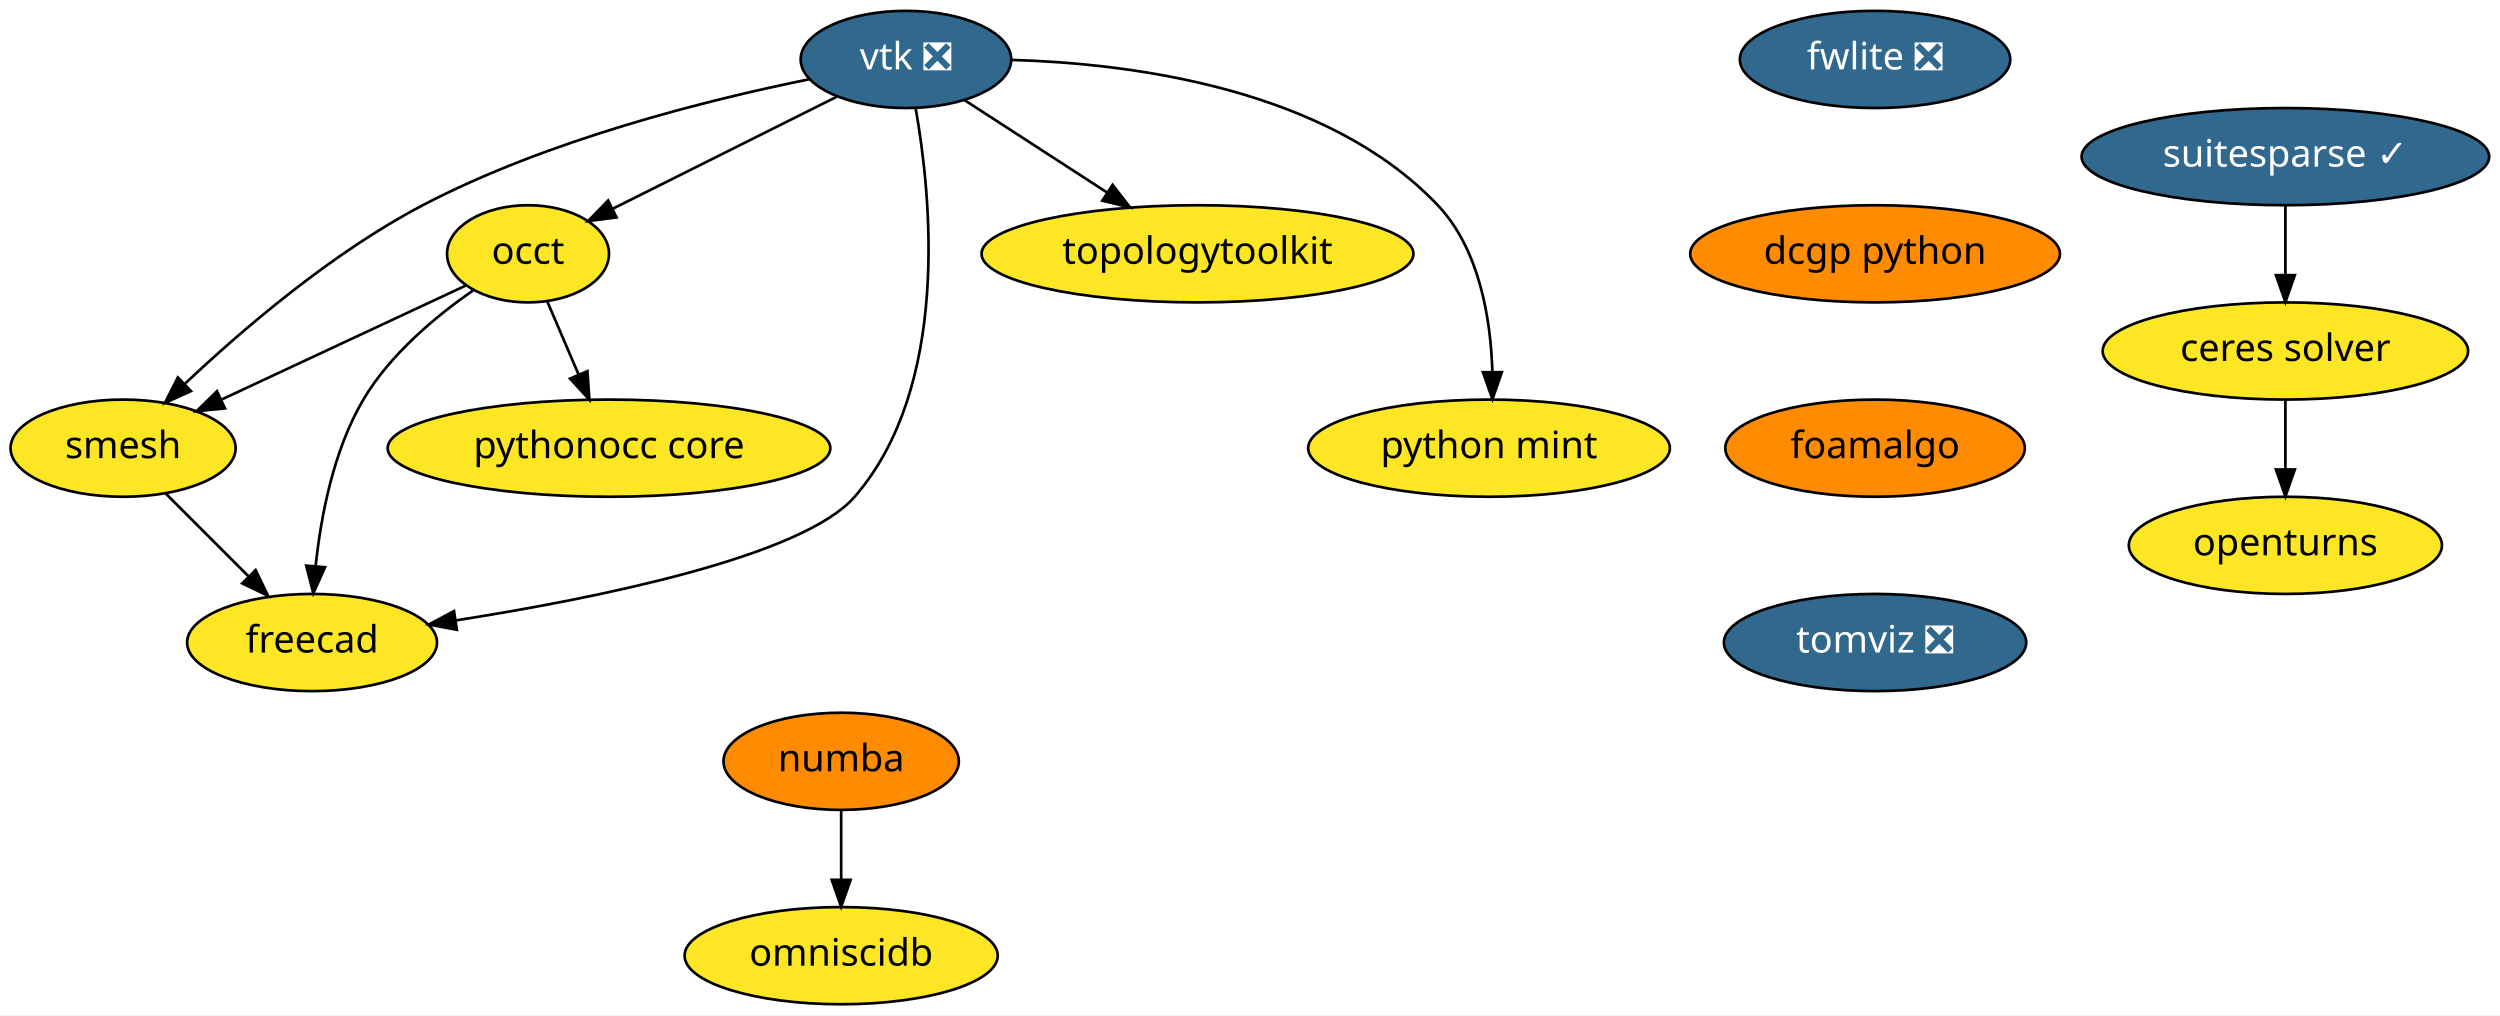
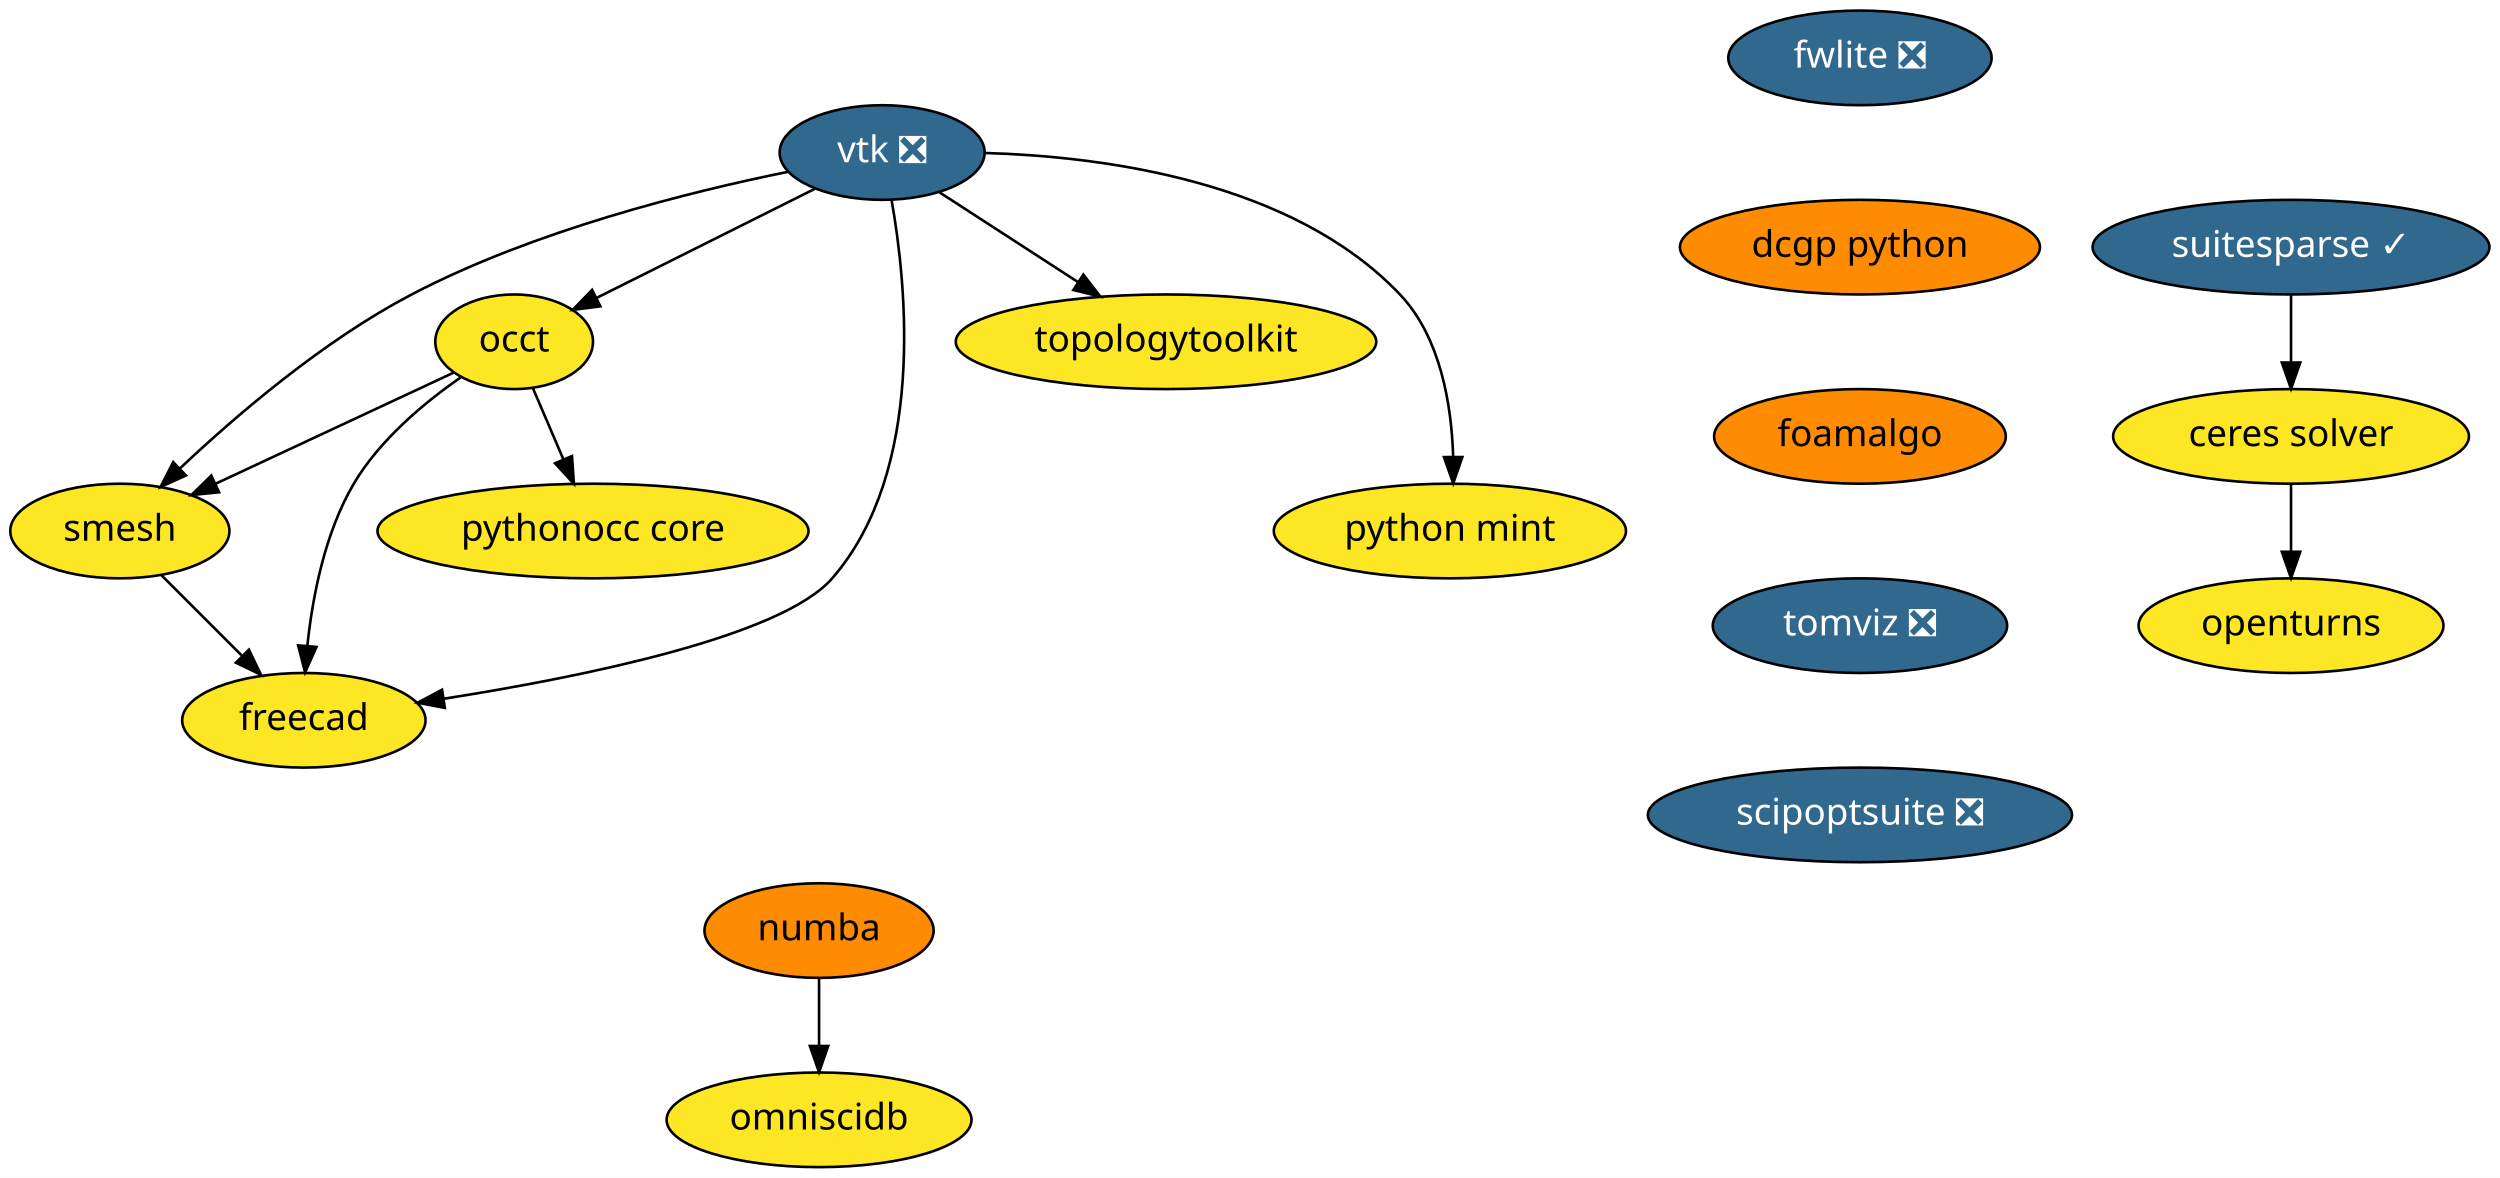
- <svg xmlns="http://www.w3.org/2000/svg" xmlns:xlink="http://www.w3.org/1999/xlink" width="926pt" height="376pt" viewBox="0.00 0.00 926.10 376.00">
-   <g id="graph0" class="graph" transform="scale(1 1) rotate(0) translate(4 372)">
-     <polygon fill="white" stroke="transparent" points="-4,4 -4,-372 922.1,-372 922.1,4 -4,4" />
+ <svg xmlns="http://www.w3.org/2000/svg" xmlns:xlink="http://www.w3.org/1999/xlink" width="951pt" height="448pt" viewBox="0.00 0.00 951.10 448.00">
+   <g id="graph0" class="graph" transform="scale(1 1) rotate(0) translate(4 444)">
+     <polygon fill="white" stroke="transparent" points="-4,4 -4,-444 947.1,-444 947.1,4 -4,4" />
    <g id="node1" class="node">
      <g id="a_node1">
        <a xlink:href="https://github.com/conda-forge/openturns-feedstock" xlink:title="openturns">
-           <ellipse fill="#fde725" stroke="black" cx="842.6" cy="-170" rx="58" ry="18" />
-           <text text-anchor="middle" x="842.6" y="-166.3" font-family="Times-Roman" font-size="14.00">openturns</text>
+           <ellipse fill="#fde725" stroke="black" cx="867.6" cy="-206" rx="58" ry="18" />
+           <text text-anchor="middle" x="867.6" y="-202.3" font-family="Times-Roman" font-size="14.00">openturns</text>
        </a>
      </g>
    </g>
    <g id="node2" class="node">
      <g id="a_node2">
        <a xlink:href="https://github.com/conda-forge/suitesparse-feedstock/pull/72" xlink:title="suitesparse ✓">
-           <ellipse fill="#31688e" stroke="black" cx="842.6" cy="-314" rx="75.5" ry="18" />
-           <text text-anchor="middle" x="842.6" y="-310.3" font-family="Times-Roman" font-size="14.00" fill="white">suitesparse ✓</text>
+           <ellipse fill="#31688e" stroke="black" cx="867.6" cy="-350" rx="75.5" ry="18" />
+           <text text-anchor="middle" x="867.6" y="-346.3" font-family="Times-Roman" font-size="14.00" fill="white">suitesparse ✓</text>
        </a>
      </g>
    </g>
    <g id="node3" class="node">
      <g id="a_node3">
        <a xlink:href="https://github.com/conda-forge/ceres-solver-feedstock" xlink:title="ceres solver">
-           <ellipse fill="#fde725" stroke="black" cx="842.6" cy="-242" rx="67.69" ry="18" />
-           <text text-anchor="middle" x="842.6" y="-238.3" font-family="Times-Roman" font-size="14.00">ceres solver</text>
+           <ellipse fill="#fde725" stroke="black" cx="867.6" cy="-278" rx="67.69" ry="18" />
+           <text text-anchor="middle" x="867.6" y="-274.3" font-family="Times-Roman" font-size="14.00">ceres solver</text>
        </a>
      </g>
    </g>
    <g id="edge1" class="edge">
-       <path fill="none" stroke="black" d="M842.6,-295.7C842.6,-287.98 842.6,-278.71 842.6,-270.11" />
-       <polygon fill="black" stroke="black" points="846.1,-270.1 842.6,-260.1 839.1,-270.1 846.1,-270.1" />
+       <path fill="none" stroke="black" d="M867.6,-331.7C867.6,-323.98 867.6,-314.71 867.6,-306.11" />
+       <polygon fill="black" stroke="black" points="871.1,-306.1 867.6,-296.1 864.1,-306.1 871.1,-306.1" />
    </g>
    <g id="edge2" class="edge">
-       <path fill="none" stroke="black" d="M842.6,-223.7C842.6,-215.98 842.6,-206.71 842.6,-198.11" />
-       <polygon fill="black" stroke="black" points="846.1,-198.1 842.6,-188.1 839.1,-198.1 846.1,-198.1" />
+       <path fill="none" stroke="black" d="M867.6,-259.7C867.6,-251.98 867.6,-242.71 867.6,-234.11" />
+       <polygon fill="black" stroke="black" points="871.1,-234.1 867.6,-224.1 864.1,-234.1 871.1,-234.1" />
    </g>
    <g id="node4" class="node">
      <g id="a_node4">
        <a xlink:href="https://github.com/conda-forge/vtk-feedstock/pull/178" xlink:title="vtk ❎">
-           <ellipse fill="#31688e" stroke="black" cx="331.6" cy="-350" rx="39" ry="18" />
-           <text text-anchor="middle" x="331.6" y="-346.3" font-family="Times-Roman" font-size="14.00" fill="white">vtk ❎</text>
+           <ellipse fill="#31688e" stroke="black" cx="331.6" cy="-386" rx="39" ry="18" />
+           <text text-anchor="middle" x="331.6" y="-382.3" font-family="Times-Roman" font-size="14.00" fill="white">vtk ❎</text>
        </a>
      </g>
    </g>
    <g id="node5" class="node">
      <g id="a_node5">
        <a xlink:href="https://github.com/conda-forge/occt-feedstock" xlink:title="occt">
-           <ellipse fill="#fde725" stroke="black" cx="191.6" cy="-278" rx="30" ry="18" />
-           <text text-anchor="middle" x="191.6" y="-274.3" font-family="Times-Roman" font-size="14.00">occt</text>
+           <ellipse fill="#fde725" stroke="black" cx="191.6" cy="-314" rx="30" ry="18" />
+           <text text-anchor="middle" x="191.6" y="-310.3" font-family="Times-Roman" font-size="14.00">occt</text>
        </a>
      </g>
    </g>
    <g id="edge3" class="edge">
-       <path fill="none" stroke="black" d="M305.92,-336.16C282.54,-324.47 247.96,-307.18 222.95,-294.68" />
-       <polygon fill="black" stroke="black" points="224.39,-291.48 213.88,-290.14 221.26,-297.75 224.39,-291.48" />
+       <path fill="none" stroke="black" d="M305.92,-372.16C282.54,-360.47 247.96,-343.18 222.95,-330.68" />
+       <polygon fill="black" stroke="black" points="224.39,-327.48 213.88,-326.14 221.26,-333.75 224.39,-327.48" />
    </g>
    <g id="node6" class="node">
      <g id="a_node6">
        <a xlink:href="https://github.com/conda-forge/smesh-feedstock" xlink:title="smesh">
-           <ellipse fill="#fde725" stroke="black" cx="41.6" cy="-206" rx="41.69" ry="18" />
-           <text text-anchor="middle" x="41.6" y="-202.3" font-family="Times-Roman" font-size="14.00">smesh</text>
+           <ellipse fill="#fde725" stroke="black" cx="41.6" cy="-242" rx="41.69" ry="18" />
+           <text text-anchor="middle" x="41.6" y="-238.3" font-family="Times-Roman" font-size="14.00">smesh</text>
        </a>
      </g>
    </g>
    <g id="edge4" class="edge">
-       <path fill="none" stroke="black" d="M295.74,-342.65C258.44,-335.09 199.12,-320.33 152.6,-296 118.87,-278.36 85.53,-249.72 64.33,-229.7" />
-       <polygon fill="black" stroke="black" points="66.73,-227.15 57.09,-222.76 61.89,-232.2 66.73,-227.15" />
+       <path fill="none" stroke="black" d="M295.74,-378.65C258.44,-371.09 199.12,-356.33 152.6,-332 118.87,-314.36 85.53,-285.72 64.33,-265.7" />
+       <polygon fill="black" stroke="black" points="66.73,-263.15 57.09,-258.76 61.89,-268.2 66.73,-263.15" />
    </g>
    <g id="node7" class="node">
      <g id="a_node7">
        <a xlink:href="https://github.com/conda-forge/freecad-feedstock" xlink:title="freecad">
-           <ellipse fill="#fde725" stroke="black" cx="111.6" cy="-134" rx="46.29" ry="18" />
-           <text text-anchor="middle" x="111.6" y="-130.3" font-family="Times-Roman" font-size="14.00">freecad</text>
+           <ellipse fill="#fde725" stroke="black" cx="111.6" cy="-170" rx="46.29" ry="18" />
+           <text text-anchor="middle" x="111.6" y="-166.3" font-family="Times-Roman" font-size="14.00">freecad</text>
        </a>
      </g>
    </g>
    <g id="edge5" class="edge">
-       <path fill="none" stroke="black" d="M335.18,-332C340.93,-299.69 348.22,-229.01 312.6,-188 293.36,-165.86 217.54,-150.47 164.73,-142.18" />
-       <polygon fill="black" stroke="black" points="165.24,-138.72 154.83,-140.67 164.18,-145.64 165.24,-138.72" />
+       <path fill="none" stroke="black" d="M335.18,-368C340.93,-335.69 348.22,-265.01 312.6,-224 293.36,-201.86 217.54,-186.47 164.73,-178.18" />
+       <polygon fill="black" stroke="black" points="165.24,-174.72 154.83,-176.67 164.18,-181.64 165.24,-174.72" />
    </g>
    <g id="node8" class="node">
      <g id="a_node8">
        <a xlink:href="https://github.com/conda-forge/topologytoolkit-feedstock" xlink:title="topologytoolkit">
-           <ellipse fill="#fde725" stroke="black" cx="439.6" cy="-278" rx="80" ry="18" />
-           <text text-anchor="middle" x="439.6" y="-274.3" font-family="Times-Roman" font-size="14.00">topologytoolkit</text>
+           <ellipse fill="#fde725" stroke="black" cx="439.6" cy="-314" rx="80" ry="18" />
+           <text text-anchor="middle" x="439.6" y="-310.3" font-family="Times-Roman" font-size="14.00">topologytoolkit</text>
        </a>
      </g>
    </g>
    <g id="edge6" class="edge">
-       <path fill="none" stroke="black" d="M353.19,-335C368.29,-325.22 388.75,-311.96 405.97,-300.8" />
-       <polygon fill="black" stroke="black" points="408.14,-303.56 414.63,-295.18 404.34,-297.68 408.14,-303.56" />
+       <path fill="none" stroke="black" d="M353.19,-371C368.29,-361.22 388.75,-347.96 405.97,-336.8" />
+       <polygon fill="black" stroke="black" points="408.14,-339.56 414.63,-331.18 404.34,-333.68 408.14,-339.56" />
    </g>
    <g id="node9" class="node">
      <g id="a_node9">
        <a xlink:href="https://github.com/conda-forge/python-mint-feedstock" xlink:title="python mint">
-           <ellipse fill="#fde725" stroke="black" cx="547.6" cy="-206" rx="67" ry="18" />
-           <text text-anchor="middle" x="547.6" y="-202.3" font-family="Times-Roman" font-size="14.00">python mint</text>
+           <ellipse fill="#fde725" stroke="black" cx="547.6" cy="-242" rx="67" ry="18" />
+           <text text-anchor="middle" x="547.6" y="-238.3" font-family="Times-Roman" font-size="14.00">python mint</text>
        </a>
      </g>
    </g>
    <g id="edge7" class="edge">
-       <path fill="none" stroke="black" d="M370.91,-349.82C415.6,-348.5 487.64,-339.16 528.6,-296 544.1,-279.66 548.23,-253.91 548.84,-234.3" />
-       <polygon fill="black" stroke="black" points="552.34,-234.15 548.87,-224.14 545.34,-234.13 552.34,-234.15" />
+       <path fill="none" stroke="black" d="M370.91,-385.82C415.6,-384.5 487.64,-375.16 528.6,-332 544.1,-315.66 548.23,-289.91 548.84,-270.3" />
+       <polygon fill="black" stroke="black" points="552.34,-270.15 548.87,-260.14 545.34,-270.13 552.34,-270.15" />
    </g>
    <g id="edge8" class="edge">
-       <path fill="none" stroke="black" d="M168.49,-266.22C144.34,-254.95 106.13,-237.11 77.94,-223.96" />
-       <polygon fill="black" stroke="black" points="79.34,-220.75 68.8,-219.69 76.38,-227.1 79.34,-220.75" />
+       <path fill="none" stroke="black" d="M168.49,-302.22C144.34,-290.95 106.13,-273.11 77.94,-259.96" />
+       <polygon fill="black" stroke="black" points="79.34,-256.75 68.8,-255.69 76.38,-263.1 79.34,-256.75" />
    </g>
    <g id="edge9" class="edge">
-       <path fill="none" stroke="black" d="M171.23,-264.43C157.64,-254.98 140.5,-240.8 130.6,-224 119.53,-205.23 114.87,-180.85 112.93,-162.35" />
-       <polygon fill="black" stroke="black" points="116.4,-161.9 112.07,-152.23 109.43,-162.49 116.4,-161.9" />
+       <path fill="none" stroke="black" d="M171.23,-300.43C157.64,-290.98 140.5,-276.8 130.6,-260 119.53,-241.23 114.87,-216.85 112.93,-198.35" />
+       <polygon fill="black" stroke="black" points="116.4,-197.9 112.07,-188.23 109.43,-198.49 116.4,-197.9" />
    </g>
    <g id="node10" class="node">
      <g id="a_node10">
        <a xlink:href="https://github.com/conda-forge/pythonocc-core-feedstock" xlink:title="pythonocc core">
-           <ellipse fill="#fde725" stroke="black" cx="221.6" cy="-206" rx="82" ry="18" />
-           <text text-anchor="middle" x="221.6" y="-202.3" font-family="Times-Roman" font-size="14.00">pythonocc core</text>
+           <ellipse fill="#fde725" stroke="black" cx="221.6" cy="-242" rx="82" ry="18" />
+           <text text-anchor="middle" x="221.6" y="-238.3" font-family="Times-Roman" font-size="14.00">pythonocc core</text>
        </a>
      </g>
    </g>
    <g id="edge10" class="edge">
-       <path fill="none" stroke="black" d="M198.71,-260.41C202.17,-252.34 206.41,-242.43 210.3,-233.35" />
-       <polygon fill="black" stroke="black" points="213.61,-234.53 214.33,-223.96 207.17,-231.77 213.61,-234.53" />
+       <path fill="none" stroke="black" d="M198.71,-296.41C202.17,-288.34 206.41,-278.43 210.3,-269.35" />
+       <polygon fill="black" stroke="black" points="213.61,-270.53 214.33,-259.96 207.17,-267.77 213.61,-270.53" />
    </g>
    <g id="edge11" class="edge">
-       <path fill="none" stroke="black" d="M57.48,-189.12C66.48,-180.12 77.91,-168.68 87.95,-158.65" />
-       <polygon fill="black" stroke="black" points="90.69,-160.85 95.29,-151.31 85.74,-155.9 90.69,-160.85" />
+       <path fill="none" stroke="black" d="M57.48,-225.12C66.48,-216.12 77.91,-204.68 87.95,-194.65" />
+       <polygon fill="black" stroke="black" points="90.69,-196.85 95.29,-187.31 85.74,-191.9 90.69,-196.85" />
    </g>
    <g id="node11" class="node">
      <g id="a_node11">
        <a xlink:href="https://github.com/conda-forge/numba-feedstock" xlink:title="numba">
          <ellipse fill="#ff8c00" stroke="black" cx="307.6" cy="-90" rx="43.59" ry="18" />
          <text text-anchor="middle" x="307.6" y="-86.3" font-family="Times-Roman" font-size="14.00">numba</text>
        </a>
      </g>
    </g>
    <g id="node12" class="node">
      <g id="a_node12">
        <a xlink:href="https://github.com/conda-forge/omniscidb-feedstock" xlink:title="omniscidb">
          <ellipse fill="#fde725" stroke="black" cx="307.6" cy="-18" rx="58" ry="18" />
          <text text-anchor="middle" x="307.6" y="-14.3" font-family="Times-Roman" font-size="14.00">omniscidb</text>
        </a>
      </g>
    </g>
    <g id="edge12" class="edge">
      <path fill="none" stroke="black" d="M307.6,-71.7C307.6,-63.98 307.6,-54.71 307.6,-46.11" />
      <polygon fill="black" stroke="black" points="311.1,-46.1 307.6,-36.1 304.1,-46.1 311.1,-46.1" />
    </g>
    <g id="node13" class="node">
      <g id="a_node13">
        <a xlink:href="https://github.com/conda-forge/fwlite-feedstock/pull/43" xlink:title="fwlite ❎">
-           <ellipse fill="#31688e" stroke="black" cx="690.6" cy="-350" rx="50.09" ry="18" />
-           <text text-anchor="middle" x="690.6" y="-346.3" font-family="Times-Roman" font-size="14.00" fill="white">fwlite ❎</text>
+           <ellipse fill="#31688e" stroke="black" cx="703.6" cy="-422" rx="50.09" ry="18" />
+           <text text-anchor="middle" x="703.6" y="-418.3" font-family="Times-Roman" font-size="14.00" fill="white">fwlite ❎</text>
        </a>
      </g>
    </g>
    <g id="node14" class="node">
      <g id="a_node14">
        <a xlink:href="https://github.com/conda-forge/dcgp-python-feedstock" xlink:title="dcgp python">
-           <ellipse fill="#ff8c00" stroke="black" cx="690.6" cy="-278" rx="68.49" ry="18" />
-           <text text-anchor="middle" x="690.6" y="-274.3" font-family="Times-Roman" font-size="14.00">dcgp python</text>
+           <ellipse fill="#ff8c00" stroke="black" cx="703.6" cy="-350" rx="68.49" ry="18" />
+           <text text-anchor="middle" x="703.6" y="-346.3" font-family="Times-Roman" font-size="14.00">dcgp python</text>
        </a>
      </g>
    </g>
    <g id="node15" class="node">
      <g id="a_node15">
        <a xlink:href="https://github.com/conda-forge/foamalgo-feedstock" xlink:title="foamalgo">
-           <ellipse fill="#ff8c00" stroke="black" cx="690.6" cy="-206" rx="55.49" ry="18" />
-           <text text-anchor="middle" x="690.6" y="-202.3" font-family="Times-Roman" font-size="14.00">foamalgo</text>
+           <ellipse fill="#ff8c00" stroke="black" cx="703.6" cy="-278" rx="55.49" ry="18" />
+           <text text-anchor="middle" x="703.6" y="-274.3" font-family="Times-Roman" font-size="14.00">foamalgo</text>
        </a>
      </g>
    </g>
    <g id="node16" class="node">
      <g id="a_node16">
        <a xlink:href="https://github.com/conda-forge/tomviz-feedstock/pull/6" xlink:title="tomviz ❎">
-           <ellipse fill="#31688e" stroke="black" cx="690.6" cy="-134" rx="56" ry="18" />
-           <text text-anchor="middle" x="690.6" y="-130.3" font-family="Times-Roman" font-size="14.00" fill="white">tomviz ❎</text>
+           <ellipse fill="#31688e" stroke="black" cx="703.6" cy="-206" rx="56" ry="18" />
+           <text text-anchor="middle" x="703.6" y="-202.3" font-family="Times-Roman" font-size="14.00" fill="white">tomviz ❎</text>
+         </a>
+       </g>
+     </g>
+     <g id="node17" class="node">
+       <g id="a_node17">
+         <a xlink:href="https://github.com/conda-forge/scipoptsuite-feedstock/pull/9" xlink:title="scipoptsuite ❎">
+           <ellipse fill="#31688e" stroke="black" cx="703.6" cy="-134" rx="80.69" ry="18" />
+           <text text-anchor="middle" x="703.6" y="-130.3" font-family="Times-Roman" font-size="14.00" fill="white">scipoptsuite ❎</text>
        </a>
      </g>
    </g>
  </g>
</svg>
